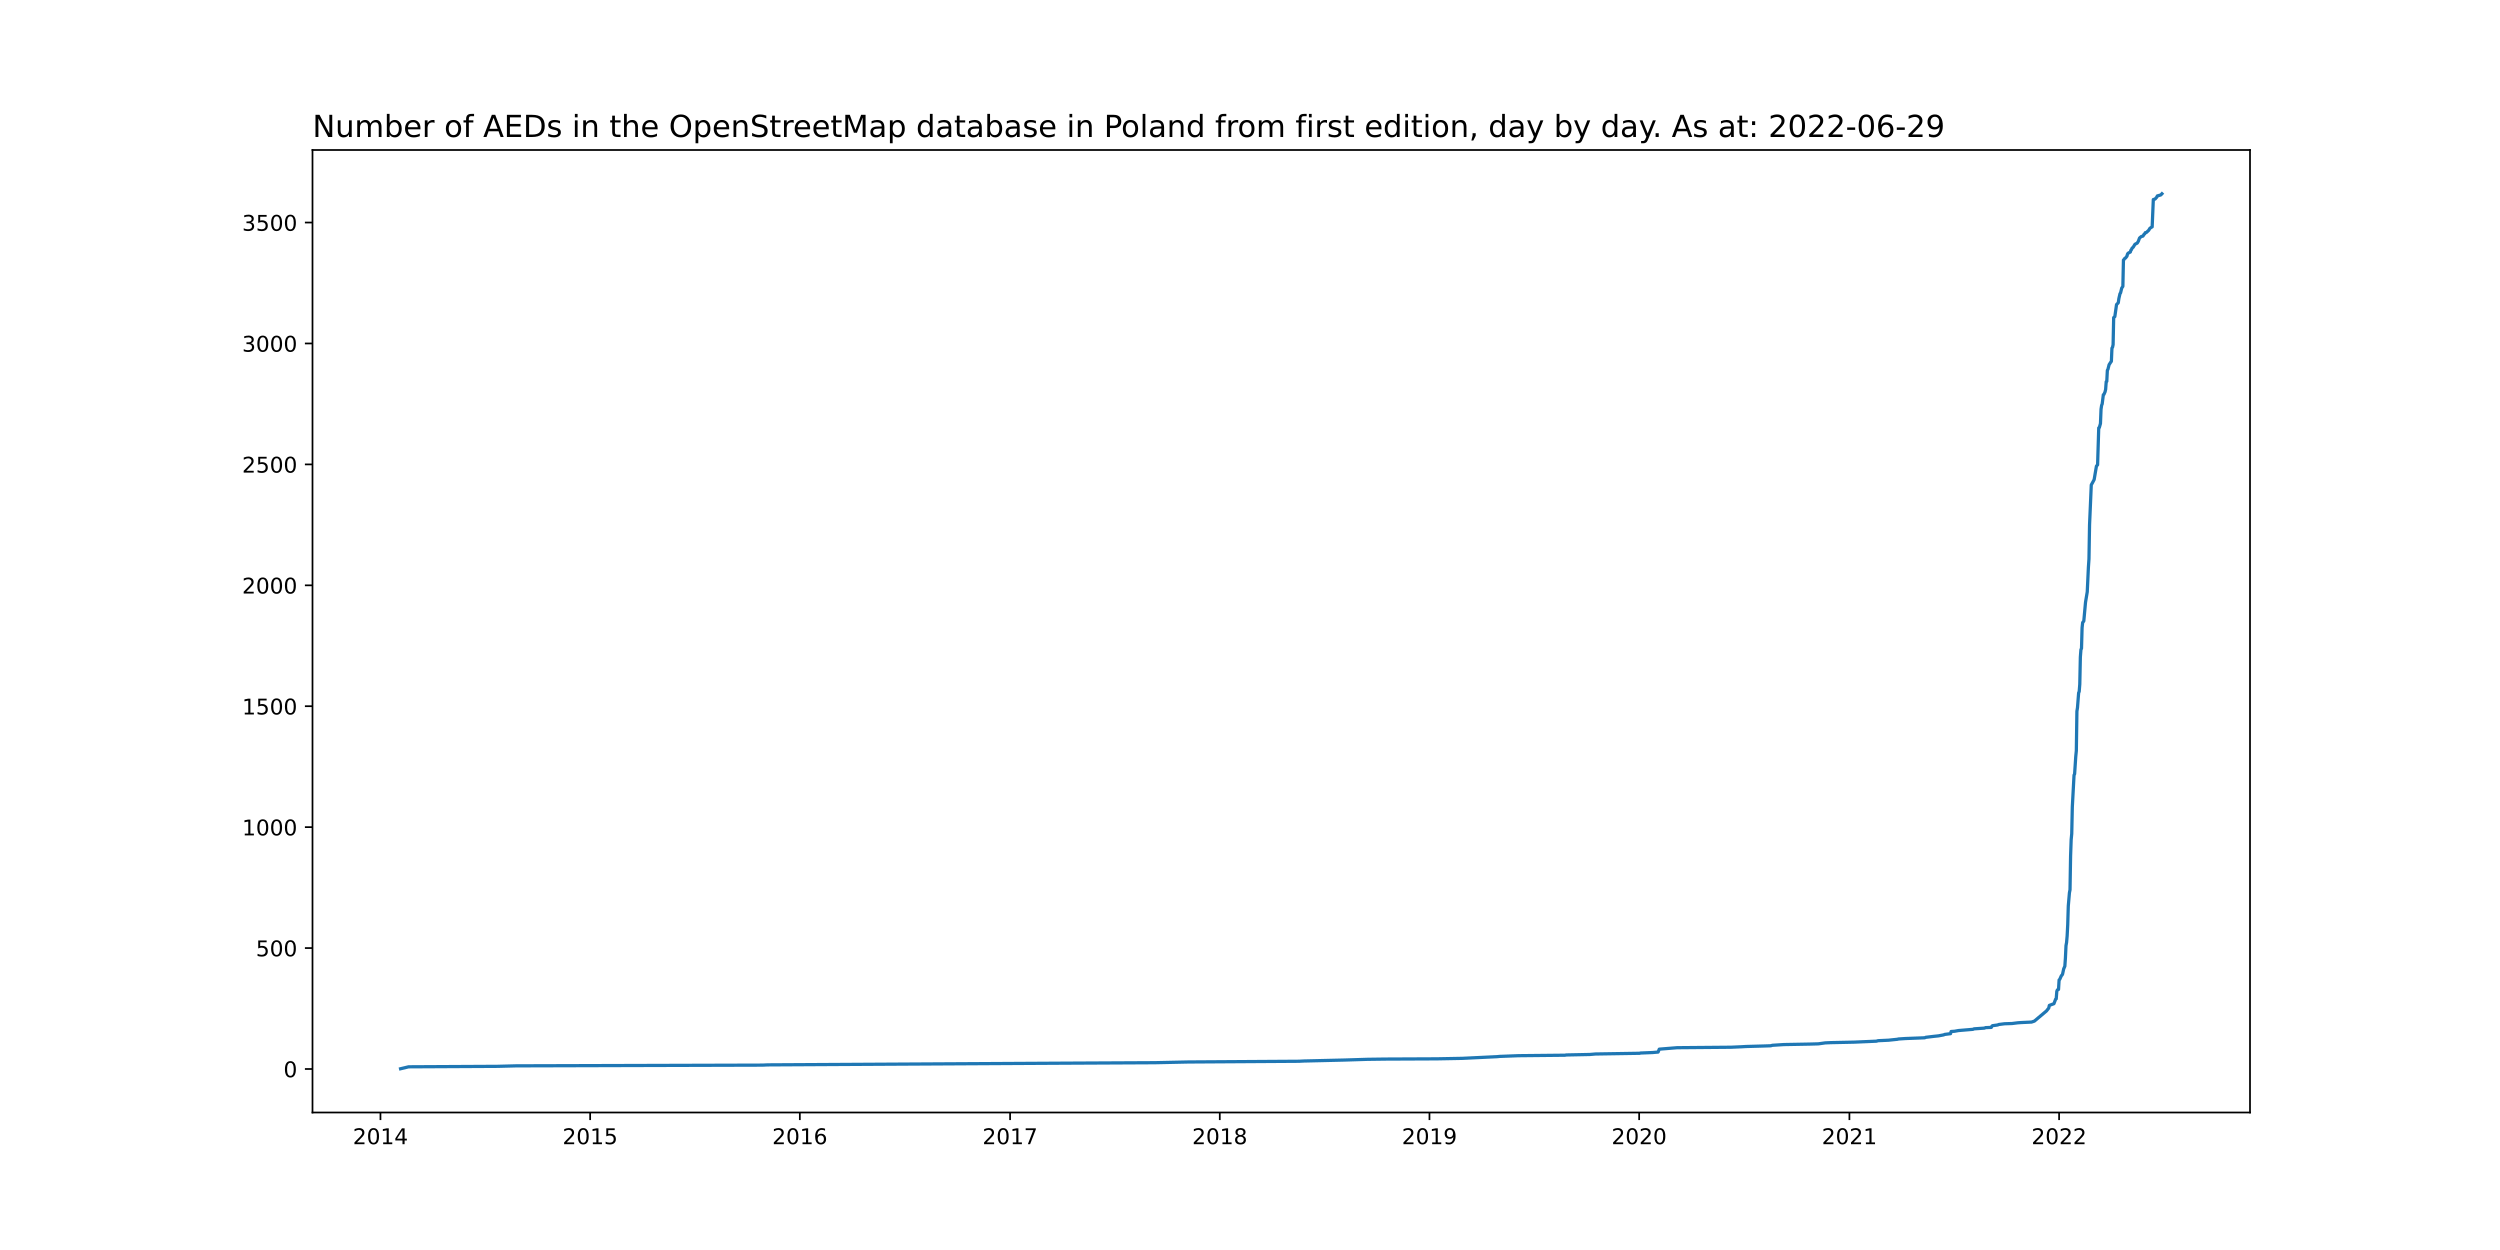
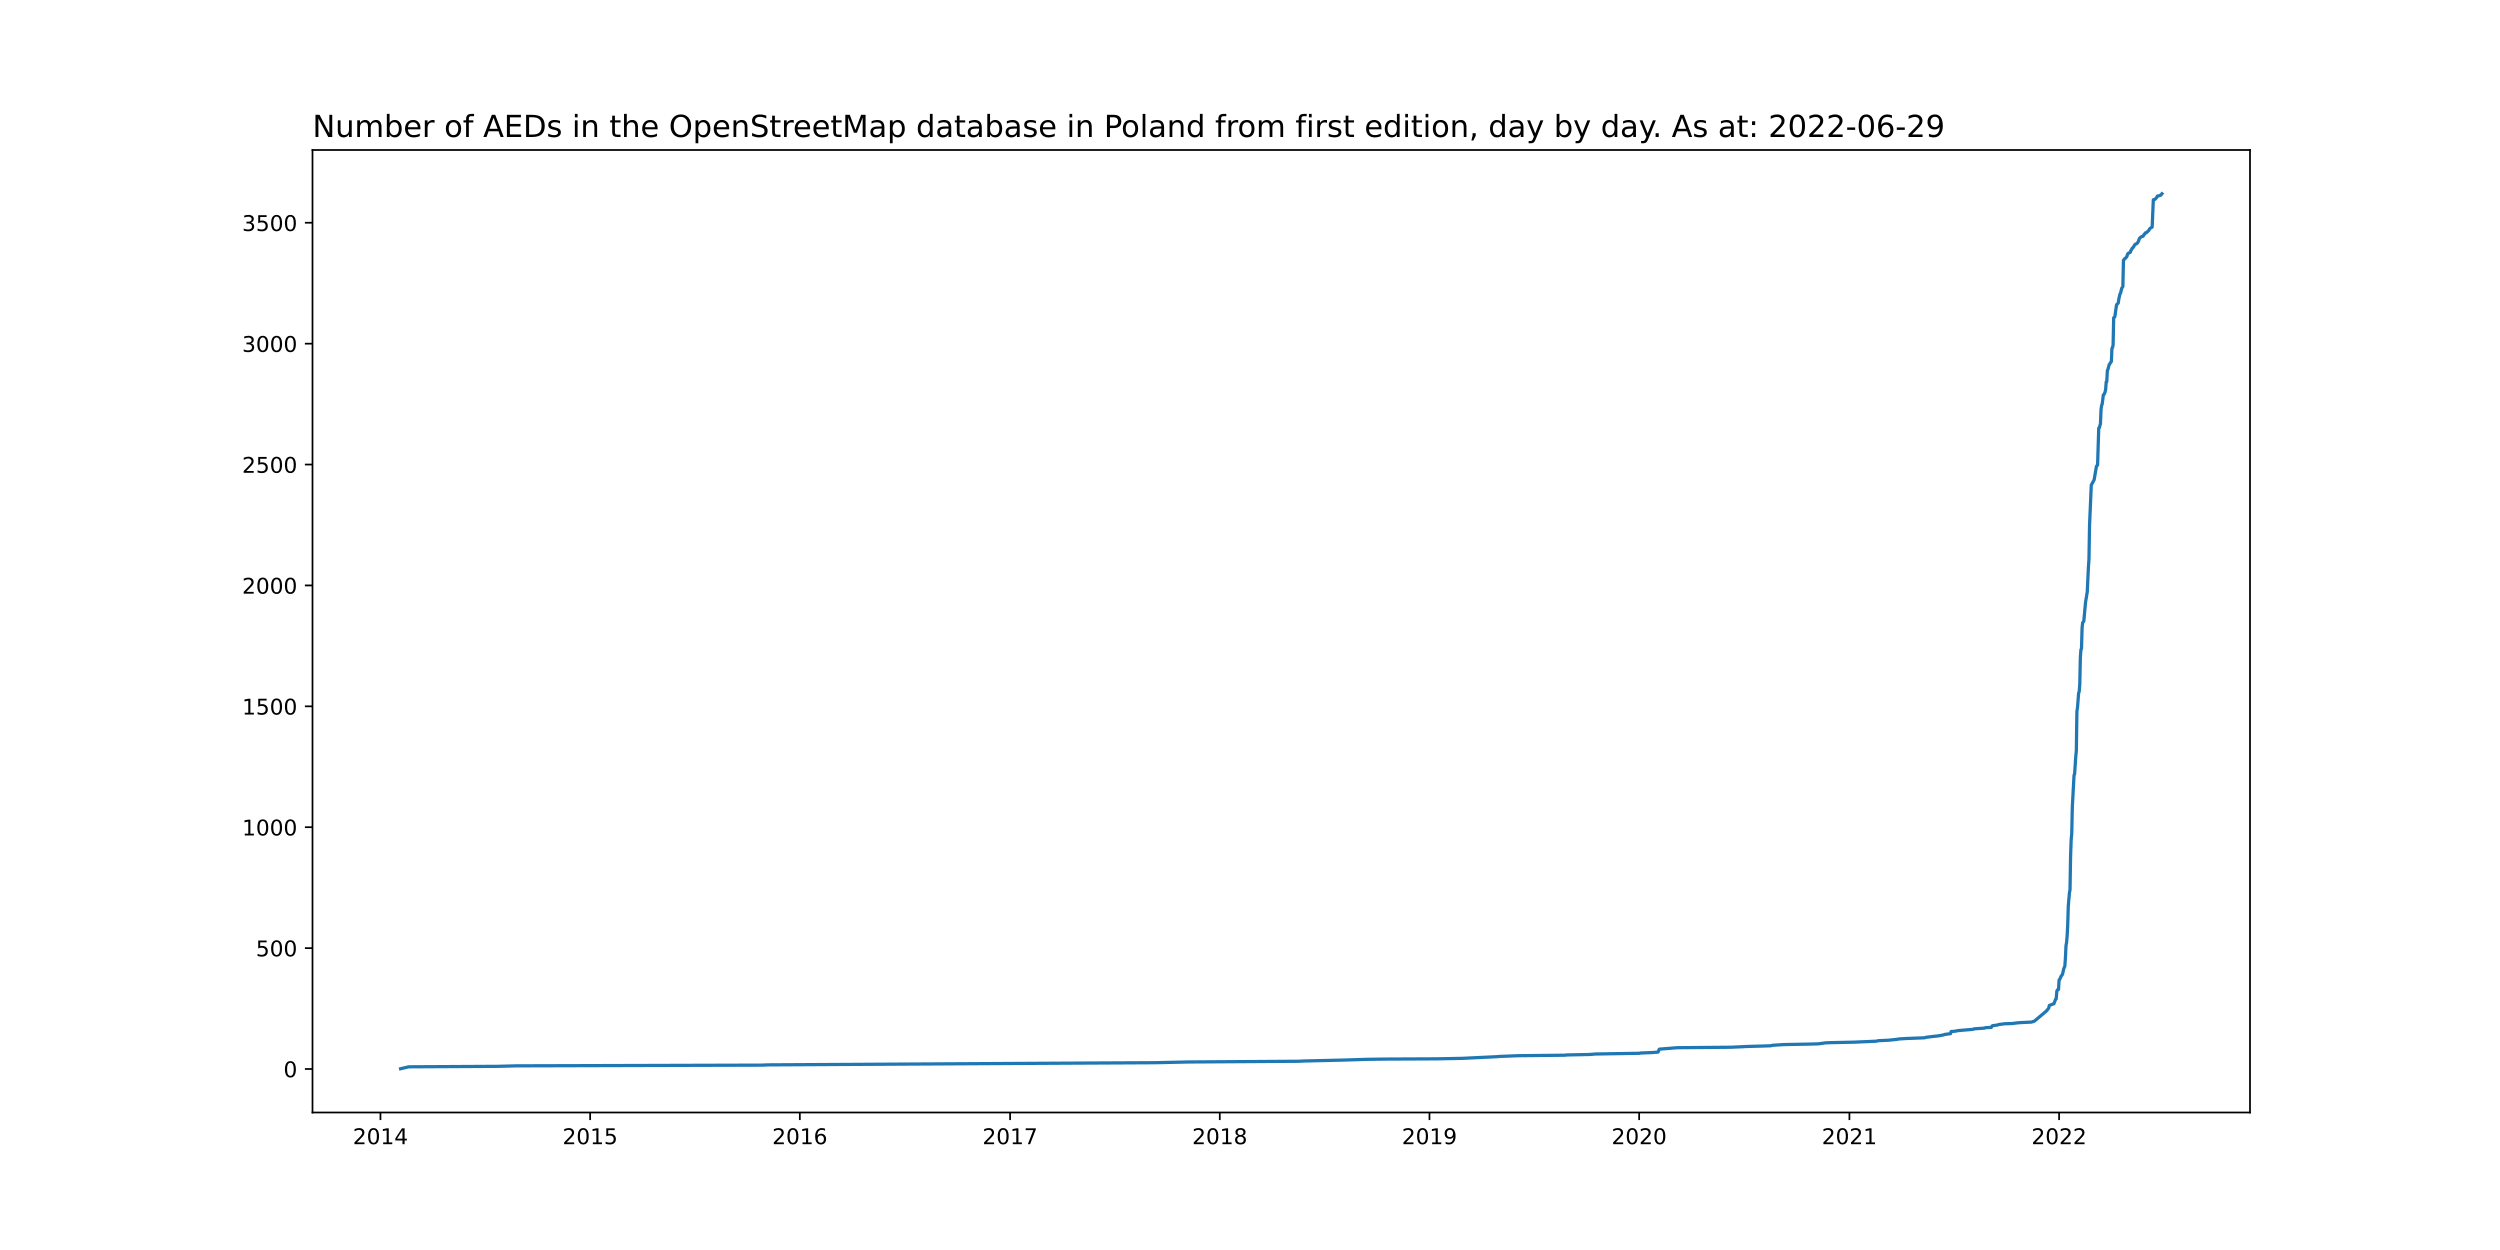
<svg xmlns="http://www.w3.org/2000/svg" xmlns:xlink="http://www.w3.org/1999/xlink" width="1152pt" height="576pt" viewBox="0 0 1152 576" version="1.1">
  <defs>
    <style type="text/css">*{stroke-linejoin: round; stroke-linecap: butt}</style>
  </defs>
  <g id="figure_1">
    <g id="patch_1">
      <path d="M 0 576  L 1152 576  L 1152 0  L 0 0  z " style="fill: #ffffff" />
    </g>
    <g id="axes_1">
      <g id="patch_2">
        <path d="M 144 512.64  L 1036.8 512.64  L 1036.8 69.12  L 144 69.12  z " style="fill: #ffffff" />
      </g>
      <g id="matplotlib.axis_1">
        <g id="xtick_1">
          <g id="line2d_1">
            <defs>
-               <path id="mfef42d7779" d="M 0 0  L 0 3.5  " style="stroke: #000000; stroke-width: 0.8" />
+               <path id="m535694c406" d="M 0 0  L 0 3.5  " style="stroke: #000000; stroke-width: 0.8" />
            </defs>
            <g>
-               <use xlink:href="#mfef42d7779" x="175.317" y="512.64" style="stroke: #000000; stroke-width: 0.8" />
+               <use xlink:href="#m535694c406" x="175.317" y="512.64" style="stroke: #000000; stroke-width: 0.8" />
            </g>
          </g>
          <g id="text_1">
            <g transform="translate(162.5916 527.2384)scale(0.1 -0.1)">
              <defs>
                <path id="DejaVuSans-32" d="M 1228 531  L 3431 531  L 3431 0  L 469 0  L 469 531  Q 828 903 1448 1529  Q 2069 2156 2228 2338  Q 2531 2678 2651 2914  Q 2772 3150 2772 3378  Q 2772 3750 2511 3984  Q 2250 4219 1831 4219  Q 1534 4219 1204 4116  Q 875 4013 500 3803  L 500 4441  Q 881 4594 1212 4672  Q 1544 4750 1819 4750  Q 2544 4750 2975 4387  Q 3406 4025 3406 3419  Q 3406 3131 3298 2873  Q 3191 2616 2906 2266  Q 2828 2175 2409 1742  Q 1991 1309 1228 531  z " transform="scale(0.015625)" />
                <path id="DejaVuSans-30" d="M 2034 4250  Q 1547 4250 1301 3770  Q 1056 3291 1056 2328  Q 1056 1369 1301 889  Q 1547 409 2034 409  Q 2525 409 2770 889  Q 3016 1369 3016 2328  Q 3016 3291 2770 3770  Q 2525 4250 2034 4250  z M 2034 4750  Q 2819 4750 3233 4129  Q 3647 3509 3647 2328  Q 3647 1150 3233 529  Q 2819 -91 2034 -91  Q 1250 -91 836 529  Q 422 1150 422 2328  Q 422 3509 836 4129  Q 1250 4750 2034 4750  z " transform="scale(0.015625)" />
                <path id="DejaVuSans-31" d="M 794 531  L 1825 531  L 1825 4091  L 703 3866  L 703 4441  L 1819 4666  L 2450 4666  L 2450 531  L 3481 531  L 3481 0  L 794 0  L 794 531  z " transform="scale(0.015625)" />
                <path id="DejaVuSans-34" d="M 2419 4116  L 825 1625  L 2419 1625  L 2419 4116  z M 2253 4666  L 3047 4666  L 3047 1625  L 3713 1625  L 3713 1100  L 3047 1100  L 3047 0  L 2419 0  L 2419 1100  L 313 1100  L 313 1709  L 2253 4666  z " transform="scale(0.015625)" />
              </defs>
              <use xlink:href="#DejaVuSans-32" />
              <use xlink:href="#DejaVuSans-30" x="63.623" />
              <use xlink:href="#DejaVuSans-31" x="127.246" />
              <use xlink:href="#DejaVuSans-34" x="190.869" />
            </g>
          </g>
        </g>
        <g id="xtick_2">
          <g id="line2d_2">
            <g>
-               <use xlink:href="#mfef42d7779" x="271.94" y="512.64" style="stroke: #000000; stroke-width: 0.8" />
+               <use xlink:href="#m535694c406" x="271.94" y="512.64" style="stroke: #000000; stroke-width: 0.8" />
            </g>
          </g>
          <g id="text_2">
            <g transform="translate(259.2149 527.2384)scale(0.1 -0.1)">
              <defs>
                <path id="DejaVuSans-35" d="M 691 4666  L 3169 4666  L 3169 4134  L 1269 4134  L 1269 2991  Q 1406 3038 1543 3061  Q 1681 3084 1819 3084  Q 2600 3084 3056 2656  Q 3513 2228 3513 1497  Q 3513 744 3044 326  Q 2575 -91 1722 -91  Q 1428 -91 1123 -41  Q 819 9 494 109  L 494 744  Q 775 591 1075 516  Q 1375 441 1709 441  Q 2250 441 2565 725  Q 2881 1009 2881 1497  Q 2881 1984 2565 2268  Q 2250 2553 1709 2553  Q 1456 2553 1204 2497  Q 953 2441 691 2322  L 691 4666  z " transform="scale(0.015625)" />
              </defs>
              <use xlink:href="#DejaVuSans-32" />
              <use xlink:href="#DejaVuSans-30" x="63.623" />
              <use xlink:href="#DejaVuSans-31" x="127.246" />
              <use xlink:href="#DejaVuSans-35" x="190.869" />
            </g>
          </g>
        </g>
        <g id="xtick_3">
          <g id="line2d_3">
            <g>
-               <use xlink:href="#mfef42d7779" x="368.563" y="512.64" style="stroke: #000000; stroke-width: 0.8" />
+               <use xlink:href="#m535694c406" x="368.563" y="512.64" style="stroke: #000000; stroke-width: 0.8" />
            </g>
          </g>
          <g id="text_3">
            <g transform="translate(355.8383 527.2384)scale(0.1 -0.1)">
              <defs>
                <path id="DejaVuSans-36" d="M 2113 2584  Q 1688 2584 1439 2293  Q 1191 2003 1191 1497  Q 1191 994 1439 701  Q 1688 409 2113 409  Q 2538 409 2786 701  Q 3034 994 3034 1497  Q 3034 2003 2786 2293  Q 2538 2584 2113 2584  z M 3366 4563  L 3366 3988  Q 3128 4100 2886 4159  Q 2644 4219 2406 4219  Q 1781 4219 1451 3797  Q 1122 3375 1075 2522  Q 1259 2794 1537 2939  Q 1816 3084 2150 3084  Q 2853 3084 3261 2657  Q 3669 2231 3669 1497  Q 3669 778 3244 343  Q 2819 -91 2113 -91  Q 1303 -91 875 529  Q 447 1150 447 2328  Q 447 3434 972 4092  Q 1497 4750 2381 4750  Q 2619 4750 2861 4703  Q 3103 4656 3366 4563  z " transform="scale(0.015625)" />
              </defs>
              <use xlink:href="#DejaVuSans-32" />
              <use xlink:href="#DejaVuSans-30" x="63.623" />
              <use xlink:href="#DejaVuSans-31" x="127.246" />
              <use xlink:href="#DejaVuSans-36" x="190.869" />
            </g>
          </g>
        </g>
        <g id="xtick_4">
          <g id="line2d_4">
            <g>
-               <use xlink:href="#mfef42d7779" x="465.451" y="512.64" style="stroke: #000000; stroke-width: 0.8" />
+               <use xlink:href="#m535694c406" x="465.451" y="512.64" style="stroke: #000000; stroke-width: 0.8" />
            </g>
          </g>
          <g id="text_4">
            <g transform="translate(452.7264 527.2384)scale(0.1 -0.1)">
              <defs>
                <path id="DejaVuSans-37" d="M 525 4666  L 3525 4666  L 3525 4397  L 1831 0  L 1172 0  L 2766 4134  L 525 4134  L 525 4666  z " transform="scale(0.015625)" />
              </defs>
              <use xlink:href="#DejaVuSans-32" />
              <use xlink:href="#DejaVuSans-30" x="63.623" />
              <use xlink:href="#DejaVuSans-31" x="127.246" />
              <use xlink:href="#DejaVuSans-37" x="190.869" />
            </g>
          </g>
        </g>
        <g id="xtick_5">
          <g id="line2d_5">
            <g>
-               <use xlink:href="#mfef42d7779" x="562.075" y="512.64" style="stroke: #000000; stroke-width: 0.8" />
+               <use xlink:href="#m535694c406" x="562.075" y="512.64" style="stroke: #000000; stroke-width: 0.8" />
            </g>
          </g>
          <g id="text_5">
            <g transform="translate(549.3498 527.2384)scale(0.1 -0.1)">
              <defs>
                <path id="DejaVuSans-38" d="M 2034 2216  Q 1584 2216 1326 1975  Q 1069 1734 1069 1313  Q 1069 891 1326 650  Q 1584 409 2034 409  Q 2484 409 2743 651  Q 3003 894 3003 1313  Q 3003 1734 2745 1975  Q 2488 2216 2034 2216  z M 1403 2484  Q 997 2584 770 2862  Q 544 3141 544 3541  Q 544 4100 942 4425  Q 1341 4750 2034 4750  Q 2731 4750 3128 4425  Q 3525 4100 3525 3541  Q 3525 3141 3298 2862  Q 3072 2584 2669 2484  Q 3125 2378 3379 2068  Q 3634 1759 3634 1313  Q 3634 634 3220 271  Q 2806 -91 2034 -91  Q 1263 -91 848 271  Q 434 634 434 1313  Q 434 1759 690 2068  Q 947 2378 1403 2484  z M 1172 3481  Q 1172 3119 1398 2916  Q 1625 2713 2034 2713  Q 2441 2713 2670 2916  Q 2900 3119 2900 3481  Q 2900 3844 2670 4047  Q 2441 4250 2034 4250  Q 1625 4250 1398 4047  Q 1172 3844 1172 3481  z " transform="scale(0.015625)" />
              </defs>
              <use xlink:href="#DejaVuSans-32" />
              <use xlink:href="#DejaVuSans-30" x="63.623" />
              <use xlink:href="#DejaVuSans-31" x="127.246" />
              <use xlink:href="#DejaVuSans-38" x="190.869" />
            </g>
          </g>
        </g>
        <g id="xtick_6">
          <g id="line2d_6">
            <g>
-               <use xlink:href="#mfef42d7779" x="658.698" y="512.64" style="stroke: #000000; stroke-width: 0.8" />
+               <use xlink:href="#m535694c406" x="658.698" y="512.64" style="stroke: #000000; stroke-width: 0.8" />
            </g>
          </g>
          <g id="text_6">
            <g transform="translate(645.9732 527.2384)scale(0.1 -0.1)">
              <defs>
                <path id="DejaVuSans-39" d="M 703 97  L 703 672  Q 941 559 1184 500  Q 1428 441 1663 441  Q 2288 441 2617 861  Q 2947 1281 2994 2138  Q 2813 1869 2534 1725  Q 2256 1581 1919 1581  Q 1219 1581 811 2004  Q 403 2428 403 3163  Q 403 3881 828 4315  Q 1253 4750 1959 4750  Q 2769 4750 3195 4129  Q 3622 3509 3622 2328  Q 3622 1225 3098 567  Q 2575 -91 1691 -91  Q 1453 -91 1209 -44  Q 966 3 703 97  z M 1959 2075  Q 2384 2075 2632 2365  Q 2881 2656 2881 3163  Q 2881 3666 2632 3958  Q 2384 4250 1959 4250  Q 1534 4250 1286 3958  Q 1038 3666 1038 3163  Q 1038 2656 1286 2365  Q 1534 2075 1959 2075  z " transform="scale(0.015625)" />
              </defs>
              <use xlink:href="#DejaVuSans-32" />
              <use xlink:href="#DejaVuSans-30" x="63.623" />
              <use xlink:href="#DejaVuSans-31" x="127.246" />
              <use xlink:href="#DejaVuSans-39" x="190.869" />
            </g>
          </g>
        </g>
        <g id="xtick_7">
          <g id="line2d_7">
            <g>
-               <use xlink:href="#mfef42d7779" x="755.322" y="512.64" style="stroke: #000000; stroke-width: 0.8" />
+               <use xlink:href="#m535694c406" x="755.322" y="512.64" style="stroke: #000000; stroke-width: 0.8" />
            </g>
          </g>
          <g id="text_7">
            <g transform="translate(742.5965 527.2384)scale(0.1 -0.1)">
              <use xlink:href="#DejaVuSans-32" />
              <use xlink:href="#DejaVuSans-30" x="63.623" />
              <use xlink:href="#DejaVuSans-32" x="127.246" />
              <use xlink:href="#DejaVuSans-30" x="190.869" />
            </g>
          </g>
        </g>
        <g id="xtick_8">
          <g id="line2d_8">
            <g>
-               <use xlink:href="#mfef42d7779" x="852.21" y="512.64" style="stroke: #000000; stroke-width: 0.8" />
+               <use xlink:href="#m535694c406" x="852.21" y="512.64" style="stroke: #000000; stroke-width: 0.8" />
            </g>
          </g>
          <g id="text_8">
            <g transform="translate(839.4846 527.2384)scale(0.1 -0.1)">
              <use xlink:href="#DejaVuSans-32" />
              <use xlink:href="#DejaVuSans-30" x="63.623" />
              <use xlink:href="#DejaVuSans-32" x="127.246" />
              <use xlink:href="#DejaVuSans-31" x="190.869" />
            </g>
          </g>
        </g>
        <g id="xtick_9">
          <g id="line2d_9">
            <g>
-               <use xlink:href="#mfef42d7779" x="948.833" y="512.64" style="stroke: #000000; stroke-width: 0.8" />
+               <use xlink:href="#m535694c406" x="948.833" y="512.64" style="stroke: #000000; stroke-width: 0.8" />
            </g>
          </g>
          <g id="text_9">
            <g transform="translate(936.108 527.2384)scale(0.1 -0.1)">
              <use xlink:href="#DejaVuSans-32" />
              <use xlink:href="#DejaVuSans-30" x="63.623" />
              <use xlink:href="#DejaVuSans-32" x="127.246" />
              <use xlink:href="#DejaVuSans-32" x="190.869" />
            </g>
          </g>
        </g>
      </g>
      <g id="matplotlib.axis_2">
        <g id="ytick_1">
          <g id="line2d_10">
            <defs>
-               <path id="m5fa8470ad0" d="M 0 0  L -3.5 0  " style="stroke: #000000; stroke-width: 0.8" />
+               <path id="m5186987ec2" d="M 0 0  L -3.5 0  " style="stroke: #000000; stroke-width: 0.8" />
            </defs>
            <g>
-               <use xlink:href="#m5fa8470ad0" x="144" y="492.591" style="stroke: #000000; stroke-width: 0.8" />
+               <use xlink:href="#m5186987ec2" x="144" y="492.591" style="stroke: #000000; stroke-width: 0.8" />
            </g>
          </g>
          <g id="text_10">
-             <g transform="translate(130.6375 496.3907)scale(0.1 -0.1)">
+             <g transform="translate(130.6375 496.3906)scale(0.1 -0.1)">
              <use xlink:href="#DejaVuSans-30" />
            </g>
          </g>
        </g>
        <g id="ytick_2">
          <g id="line2d_11">
            <g>
-               <use xlink:href="#m5fa8470ad0" x="144" y="436.87" style="stroke: #000000; stroke-width: 0.8" />
+               <use xlink:href="#m5186987ec2" x="144" y="436.885" style="stroke: #000000; stroke-width: 0.8" />
            </g>
          </g>
          <g id="text_11">
-             <g transform="translate(117.9125 440.6693)scale(0.1 -0.1)">
+             <g transform="translate(117.9125 440.6846)scale(0.1 -0.1)">
              <use xlink:href="#DejaVuSans-35" />
              <use xlink:href="#DejaVuSans-30" x="63.623" />
              <use xlink:href="#DejaVuSans-30" x="127.246" />
            </g>
          </g>
        </g>
        <g id="ytick_3">
          <g id="line2d_12">
            <g>
-               <use xlink:href="#m5fa8470ad0" x="144" y="381.149" style="stroke: #000000; stroke-width: 0.8" />
+               <use xlink:href="#m5186987ec2" x="144" y="381.179" style="stroke: #000000; stroke-width: 0.8" />
            </g>
          </g>
          <g id="text_12">
-             <g transform="translate(111.55 384.9479)scale(0.1 -0.1)">
+             <g transform="translate(111.55 384.9786)scale(0.1 -0.1)">
              <use xlink:href="#DejaVuSans-31" />
              <use xlink:href="#DejaVuSans-30" x="63.623" />
              <use xlink:href="#DejaVuSans-30" x="127.246" />
              <use xlink:href="#DejaVuSans-30" x="190.869" />
            </g>
          </g>
        </g>
        <g id="ytick_4">
          <g id="line2d_13">
            <g>
-               <use xlink:href="#m5fa8470ad0" x="144" y="325.427" style="stroke: #000000; stroke-width: 0.8" />
+               <use xlink:href="#m5186987ec2" x="144" y="325.473" style="stroke: #000000; stroke-width: 0.8" />
            </g>
          </g>
          <g id="text_13">
-             <g transform="translate(111.55 329.2265)scale(0.1 -0.1)">
+             <g transform="translate(111.55 329.2726)scale(0.1 -0.1)">
              <use xlink:href="#DejaVuSans-31" />
              <use xlink:href="#DejaVuSans-35" x="63.623" />
              <use xlink:href="#DejaVuSans-30" x="127.246" />
              <use xlink:href="#DejaVuSans-30" x="190.869" />
            </g>
          </g>
        </g>
        <g id="ytick_5">
          <g id="line2d_14">
            <g>
-               <use xlink:href="#m5fa8470ad0" x="144" y="269.706" style="stroke: #000000; stroke-width: 0.8" />
+               <use xlink:href="#m5186987ec2" x="144" y="269.767" style="stroke: #000000; stroke-width: 0.8" />
            </g>
          </g>
          <g id="text_14">
-             <g transform="translate(111.55 273.5051)scale(0.1 -0.1)">
+             <g transform="translate(111.55 273.5666)scale(0.1 -0.1)">
              <use xlink:href="#DejaVuSans-32" />
              <use xlink:href="#DejaVuSans-30" x="63.623" />
              <use xlink:href="#DejaVuSans-30" x="127.246" />
              <use xlink:href="#DejaVuSans-30" x="190.869" />
            </g>
          </g>
        </g>
        <g id="ytick_6">
          <g id="line2d_15">
            <g>
-               <use xlink:href="#m5fa8470ad0" x="144" y="213.984" style="stroke: #000000; stroke-width: 0.8" />
+               <use xlink:href="#m5186987ec2" x="144" y="214.061" style="stroke: #000000; stroke-width: 0.8" />
            </g>
          </g>
          <g id="text_15">
-             <g transform="translate(111.55 217.7837)scale(0.1 -0.1)">
+             <g transform="translate(111.55 217.8606)scale(0.1 -0.1)">
              <use xlink:href="#DejaVuSans-32" />
              <use xlink:href="#DejaVuSans-35" x="63.623" />
              <use xlink:href="#DejaVuSans-30" x="127.246" />
              <use xlink:href="#DejaVuSans-30" x="190.869" />
            </g>
          </g>
        </g>
        <g id="ytick_7">
          <g id="line2d_16">
            <g>
-               <use xlink:href="#m5fa8470ad0" x="144" y="158.263" style="stroke: #000000; stroke-width: 0.8" />
+               <use xlink:href="#m5186987ec2" x="144" y="158.355" style="stroke: #000000; stroke-width: 0.8" />
            </g>
          </g>
          <g id="text_16">
-             <g transform="translate(111.55 162.0623)scale(0.1 -0.1)">
+             <g transform="translate(111.55 162.1547)scale(0.1 -0.1)">
              <defs>
                <path id="DejaVuSans-33" d="M 2597 2516  Q 3050 2419 3304 2112  Q 3559 1806 3559 1356  Q 3559 666 3084 287  Q 2609 -91 1734 -91  Q 1441 -91 1130 -33  Q 819 25 488 141  L 488 750  Q 750 597 1062 519  Q 1375 441 1716 441  Q 2309 441 2620 675  Q 2931 909 2931 1356  Q 2931 1769 2642 2001  Q 2353 2234 1838 2234  L 1294 2234  L 1294 2753  L 1863 2753  Q 2328 2753 2575 2939  Q 2822 3125 2822 3475  Q 2822 3834 2567 4026  Q 2313 4219 1838 4219  Q 1578 4219 1281 4162  Q 984 4106 628 3988  L 628 4550  Q 988 4650 1302 4700  Q 1616 4750 1894 4750  Q 2613 4750 3031 4423  Q 3450 4097 3450 3541  Q 3450 3153 3228 2886  Q 3006 2619 2597 2516  z " transform="scale(0.015625)" />
              </defs>
              <use xlink:href="#DejaVuSans-33" />
              <use xlink:href="#DejaVuSans-30" x="63.623" />
              <use xlink:href="#DejaVuSans-30" x="127.246" />
              <use xlink:href="#DejaVuSans-30" x="190.869" />
            </g>
          </g>
        </g>
        <g id="ytick_8">
          <g id="line2d_17">
            <g>
-               <use xlink:href="#m5fa8470ad0" x="144" y="102.542" style="stroke: #000000; stroke-width: 0.8" />
+               <use xlink:href="#m5186987ec2" x="144" y="102.649" style="stroke: #000000; stroke-width: 0.8" />
            </g>
          </g>
          <g id="text_17">
-             <g transform="translate(111.55 106.3409)scale(0.1 -0.1)">
+             <g transform="translate(111.55 106.4487)scale(0.1 -0.1)">
              <use xlink:href="#DejaVuSans-33" />
              <use xlink:href="#DejaVuSans-35" x="63.623" />
              <use xlink:href="#DejaVuSans-30" x="127.246" />
              <use xlink:href="#DejaVuSans-30" x="190.869" />
            </g>
          </g>
        </g>
      </g>
      <g id="line2d_18">
-         <path d="M 184.582 492.48  L 188.288 491.588  L 229.32 491.366  L 237.791 491.143  L 351.356 490.808  L 353.739 490.697  L 489.276 489.917  L 532.161 489.694  L 547.515 489.36  L 598.606 489.025  L 600.724 488.914  L 619.519 488.468  L 630.108 488.134  L 638.315 488.022  L 662.14 487.911  L 673.787 487.688  L 689.935 486.908  L 690.994 486.796  L 699.73 486.462  L 721.172 486.239  L 721.702 486.128  L 732.555 485.905  L 735.203 485.682  L 755.586 485.348  L 755.851 485.236  L 761.41 485.013  L 764.057 484.79  L 764.587 483.453  L 772.793 482.784  L 797.677 482.562  L 802.707 482.339  L 804.56 482.227  L 812.501 482.004  L 815.943 481.893  L 816.737 481.67  L 822.031 481.336  L 833.944 481.113  L 837.915 481.001  L 841.091 480.556  L 843.739 480.444  L 854.327 480.221  L 864.652 479.776  L 865.446 479.553  L 870.211 479.33  L 874.446 478.884  L 874.711 478.773  L 878.152 478.55  L 886.888 478.215  L 887.418 477.992  L 891.124 477.547  L 893.241 477.324  L 895.624 476.878  L 896.153 476.655  L 898.801 476.321  L 899.065 475.318  L 900.654 475.206  L 902.507 474.872  L 909.125 474.315  L 909.654 474.092  L 914.419 473.758  L 914.949 473.535  L 917.596 473.423  L 917.861 472.866  L 918.125 472.643  L 920.508 472.309  L 921.037 472.086  L 923.684 471.752  L 927.126 471.64  L 929.773 471.306  L 931.361 471.194  L 936.126 470.972  L 937.45 470.526  L 943.009 465.845  L 944.068 464.508  L 944.333 463.282  L 946.451 462.502  L 947.245 460.384  L 947.509 460.273  L 947.774 456.818  L 948.039 456.15  L 948.568 455.927  L 948.833 451.58  L 949.098 451.358  L 949.892 449.575  L 950.157 449.352  L 950.421 448.906  L 950.951 446.454  L 951.48 445.228  L 951.745 441.439  L 952.01 435.756  L 952.274 434.307  L 952.539 431.298  L 952.804 426.172  L 953.069 417.479  L 953.598 411.35  L 953.863 410.012  L 954.127 394.41  L 954.392 386.944  L 954.657 384.158  L 954.922 371.899  L 955.716 357.188  L 955.981 356.631  L 956.51 348.607  L 956.775 345.933  L 957.039 327.768  L 957.304 326.096  L 957.834 319.298  L 958.098 318.629  L 958.363 315.286  L 958.628 302.804  L 958.892 299.35  L 959.157 298.792  L 959.422 289.32  L 959.687 286.868  L 960.216 286.199  L 961.01 277.507  L 961.804 272.715  L 962.334 261.459  L 962.599 257.559  L 962.863 241.845  L 963.393 229.698  L 963.657 223.457  L 964.452 222.008  L 964.981 221.005  L 966.04 214.765  L 966.569 214.207  L 967.099 197.157  L 967.364 197.045  L 967.893 195.151  L 968.158 188.576  L 968.422 186.792  L 968.687 186.124  L 969.217 181.889  L 969.481 181.778  L 970.011 180.552  L 970.275 179.437  L 970.54 175.871  L 970.805 175.76  L 971.07 170.633  L 971.334 170.187  L 971.864 168.07  L 972.658 166.844  L 972.923 166.51  L 973.187 160.38  L 973.452 160.046  L 973.717 158.82  L 973.982 146.339  L 974.511 145.893  L 975.305 140.321  L 976.099 139.541  L 976.364 137.646  L 976.894 135.306  L 977.158 134.972  L 977.688 132.743  L 978.217 131.963  L 978.482 119.815  L 978.747 119.592  L 979.011 119.147  L 979.541 118.812  L 979.805 118.367  L 980.07 118.144  L 980.335 117.141  L 980.6 116.695  L 981.658 116.138  L 981.923 115.246  L 982.188 115.023  L 982.453 114.355  L 982.982 113.909  L 983.776 112.572  L 984.835 112.014  L 985.365 111.123  L 985.894 109.674  L 986.688 109.005  L 987.482 108.782  L 988.012 107.891  L 988.277 107.78  L 988.541 107.222  L 989.071 107.111  L 990.13 106.108  L 990.659 105.216  L 991.453 104.659  L 991.718 104.548  L 992.247 91.955  L 993.042 91.732  L 993.836 90.84  L 994.1 90.283  L 995.689 89.837  L 996.218 89.28  L 996.218 89.28  " clip-path="url(#p87b2943289)" style="fill: none; stroke: #1f77b4; stroke-width: 1.5; stroke-linecap: square" />
+         <path d="M 184.582 492.48  L 188.288 491.589  L 229.32 491.366  L 237.791 491.143  L 351.356 490.809  L 353.739 490.697  L 489.276 489.918  L 532.161 489.695  L 547.515 489.36  L 598.606 489.026  L 600.724 488.915  L 619.519 488.469  L 630.108 488.135  L 638.315 488.024  L 662.14 487.912  L 673.787 487.689  L 689.935 486.909  L 690.994 486.798  L 699.73 486.464  L 721.172 486.241  L 721.702 486.13  L 732.555 485.907  L 735.203 485.684  L 755.586 485.35  L 755.851 485.238  L 761.41 485.015  L 764.057 484.793  L 764.587 483.456  L 772.793 482.787  L 797.677 482.564  L 802.707 482.342  L 804.56 482.23  L 812.501 482.007  L 815.943 481.896  L 816.737 481.673  L 822.031 481.339  L 833.944 481.116  L 837.915 481.005  L 841.091 480.559  L 843.739 480.448  L 854.327 480.225  L 864.652 479.779  L 865.446 479.556  L 870.211 479.333  L 874.446 478.888  L 874.711 478.776  L 878.152 478.554  L 886.888 478.219  L 887.418 477.996  L 891.124 477.551  L 893.241 477.328  L 895.624 476.882  L 896.153 476.659  L 898.801 476.325  L 899.065 475.323  L 900.654 475.211  L 902.507 474.877  L 909.125 474.32  L 909.654 474.097  L 914.419 473.763  L 914.949 473.54  L 917.596 473.429  L 917.861 472.871  L 918.125 472.649  L 920.508 472.314  L 921.037 472.092  L 923.684 471.757  L 927.126 471.646  L 929.773 471.312  L 931.361 471.2  L 936.126 470.977  L 937.45 470.532  L 943.009 465.853  L 944.068 464.516  L 944.333 463.29  L 946.451 462.51  L 947.245 460.393  L 947.509 460.282  L 947.774 456.828  L 948.039 456.16  L 948.568 455.937  L 948.833 451.592  L 949.098 451.369  L 949.892 449.586  L 950.157 449.364  L 950.421 448.918  L 950.951 446.467  L 951.48 445.241  L 951.745 441.453  L 952.01 435.771  L 952.274 434.323  L 952.539 431.315  L 952.804 426.19  L 953.069 417.5  L 953.598 411.372  L 953.863 410.035  L 954.127 394.437  L 954.392 386.973  L 954.657 384.188  L 954.922 371.932  L 955.716 357.226  L 955.981 356.669  L 956.51 348.647  L 956.775 345.973  L 957.039 327.813  L 957.304 326.142  L 957.834 319.346  L 958.098 318.677  L 958.363 315.335  L 958.628 302.857  L 958.892 299.403  L 959.157 298.846  L 959.422 289.376  L 959.687 286.925  L 960.216 286.256  L 961.01 277.566  L 961.804 272.776  L 962.334 261.523  L 962.599 257.624  L 962.863 241.914  L 963.393 229.771  L 963.657 223.531  L 964.452 222.083  L 964.981 221.08  L 966.04 214.841  L 966.569 214.284  L 967.099 197.238  L 967.364 197.127  L 967.893 195.233  L 968.158 188.659  L 968.422 186.877  L 968.687 186.208  L 969.217 181.975  L 969.481 181.863  L 970.011 180.638  L 970.275 179.524  L 970.54 175.959  L 970.805 175.847  L 971.07 170.722  L 971.334 170.277  L 971.864 168.16  L 972.658 166.934  L 972.923 166.6  L 973.187 160.472  L 973.452 160.138  L 973.717 158.912  L 973.982 146.434  L 974.511 145.989  L 975.305 140.418  L 976.099 139.638  L 976.364 137.744  L 976.894 135.405  L 977.158 135.07  L 977.688 132.842  L 978.217 132.062  L 978.482 119.918  L 978.747 119.695  L 979.011 119.25  L 979.541 118.916  L 979.805 118.47  L 980.07 118.247  L 980.335 117.244  L 980.6 116.799  L 981.658 116.242  L 981.923 115.35  L 982.188 115.128  L 982.453 114.459  L 982.982 114.013  L 983.776 112.677  L 984.835 112.119  L 985.365 111.228  L 985.894 109.78  L 986.688 109.111  L 987.482 108.889  L 988.012 107.997  L 988.277 107.886  L 988.541 107.329  L 989.071 107.217  L 990.13 106.215  L 990.659 105.323  L 991.453 104.766  L 991.718 104.655  L 992.247 92.065  L 993.042 91.842  L 993.836 90.951  L 994.1 90.394  L 995.689 89.948  L 996.218 89.28  L 996.218 89.28  " clip-path="url(#p82bc78e1d2)" style="fill: none; stroke: #1f77b4; stroke-width: 1.5; stroke-linecap: square" />
      </g>
      <g id="patch_3">
        <path d="M 144 512.64  L 144 69.12  " style="fill: none; stroke: #000000; stroke-width: 0.8; stroke-linejoin: miter; stroke-linecap: square" />
      </g>
      <g id="patch_4">
        <path d="M 1036.8 512.64  L 1036.8 69.12  " style="fill: none; stroke: #000000; stroke-width: 0.8; stroke-linejoin: miter; stroke-linecap: square" />
      </g>
      <g id="patch_5">
        <path d="M 144 512.64  L 1036.8 512.64  " style="fill: none; stroke: #000000; stroke-width: 0.8; stroke-linejoin: miter; stroke-linecap: square" />
      </g>
      <g id="patch_6">
        <path d="M 144 69.12  L 1036.8 69.12  " style="fill: none; stroke: #000000; stroke-width: 0.8; stroke-linejoin: miter; stroke-linecap: square" />
      </g>
      <g id="text_18">
        <g transform="translate(144 63.12)scale(0.14 -0.14)">
          <defs>
            <path id="DejaVuSans-4e" d="M 628 4666  L 1478 4666  L 3547 763  L 3547 4666  L 4159 4666  L 4159 0  L 3309 0  L 1241 3903  L 1241 0  L 628 0  L 628 4666  z " transform="scale(0.015625)" />
            <path id="DejaVuSans-75" d="M 544 1381  L 544 3500  L 1119 3500  L 1119 1403  Q 1119 906 1312 657  Q 1506 409 1894 409  Q 2359 409 2629 706  Q 2900 1003 2900 1516  L 2900 3500  L 3475 3500  L 3475 0  L 2900 0  L 2900 538  Q 2691 219 2414 64  Q 2138 -91 1772 -91  Q 1169 -91 856 284  Q 544 659 544 1381  z M 1991 3584  L 1991 3584  z " transform="scale(0.015625)" />
            <path id="DejaVuSans-6d" d="M 3328 2828  Q 3544 3216 3844 3400  Q 4144 3584 4550 3584  Q 5097 3584 5394 3201  Q 5691 2819 5691 2113  L 5691 0  L 5113 0  L 5113 2094  Q 5113 2597 4934 2840  Q 4756 3084 4391 3084  Q 3944 3084 3684 2787  Q 3425 2491 3425 1978  L 3425 0  L 2847 0  L 2847 2094  Q 2847 2600 2669 2842  Q 2491 3084 2119 3084  Q 1678 3084 1418 2786  Q 1159 2488 1159 1978  L 1159 0  L 581 0  L 581 3500  L 1159 3500  L 1159 2956  Q 1356 3278 1631 3431  Q 1906 3584 2284 3584  Q 2666 3584 2933 3390  Q 3200 3197 3328 2828  z " transform="scale(0.015625)" />
            <path id="DejaVuSans-62" d="M 3116 1747  Q 3116 2381 2855 2742  Q 2594 3103 2138 3103  Q 1681 3103 1420 2742  Q 1159 2381 1159 1747  Q 1159 1113 1420 752  Q 1681 391 2138 391  Q 2594 391 2855 752  Q 3116 1113 3116 1747  z M 1159 2969  Q 1341 3281 1617 3432  Q 1894 3584 2278 3584  Q 2916 3584 3314 3078  Q 3713 2572 3713 1747  Q 3713 922 3314 415  Q 2916 -91 2278 -91  Q 1894 -91 1617 61  Q 1341 213 1159 525  L 1159 0  L 581 0  L 581 4863  L 1159 4863  L 1159 2969  z " transform="scale(0.015625)" />
            <path id="DejaVuSans-65" d="M 3597 1894  L 3597 1613  L 953 1613  Q 991 1019 1311 708  Q 1631 397 2203 397  Q 2534 397 2845 478  Q 3156 559 3463 722  L 3463 178  Q 3153 47 2828 -22  Q 2503 -91 2169 -91  Q 1331 -91 842 396  Q 353 884 353 1716  Q 353 2575 817 3079  Q 1281 3584 2069 3584  Q 2775 3584 3186 3129  Q 3597 2675 3597 1894  z M 3022 2063  Q 3016 2534 2758 2815  Q 2500 3097 2075 3097  Q 1594 3097 1305 2825  Q 1016 2553 972 2059  L 3022 2063  z " transform="scale(0.015625)" />
            <path id="DejaVuSans-72" d="M 2631 2963  Q 2534 3019 2420 3045  Q 2306 3072 2169 3072  Q 1681 3072 1420 2755  Q 1159 2438 1159 1844  L 1159 0  L 581 0  L 581 3500  L 1159 3500  L 1159 2956  Q 1341 3275 1631 3429  Q 1922 3584 2338 3584  Q 2397 3584 2469 3576  Q 2541 3569 2628 3553  L 2631 2963  z " transform="scale(0.015625)" />
            <path id="DejaVuSans-20" transform="scale(0.015625)" />
            <path id="DejaVuSans-6f" d="M 1959 3097  Q 1497 3097 1228 2736  Q 959 2375 959 1747  Q 959 1119 1226 758  Q 1494 397 1959 397  Q 2419 397 2687 759  Q 2956 1122 2956 1747  Q 2956 2369 2687 2733  Q 2419 3097 1959 3097  z M 1959 3584  Q 2709 3584 3137 3096  Q 3566 2609 3566 1747  Q 3566 888 3137 398  Q 2709 -91 1959 -91  Q 1206 -91 779 398  Q 353 888 353 1747  Q 353 2609 779 3096  Q 1206 3584 1959 3584  z " transform="scale(0.015625)" />
            <path id="DejaVuSans-66" d="M 2375 4863  L 2375 4384  L 1825 4384  Q 1516 4384 1395 4259  Q 1275 4134 1275 3809  L 1275 3500  L 2222 3500  L 2222 3053  L 1275 3053  L 1275 0  L 697 0  L 697 3053  L 147 3053  L 147 3500  L 697 3500  L 697 3744  Q 697 4328 969 4595  Q 1241 4863 1831 4863  L 2375 4863  z " transform="scale(0.015625)" />
            <path id="DejaVuSans-41" d="M 2188 4044  L 1331 1722  L 3047 1722  L 2188 4044  z M 1831 4666  L 2547 4666  L 4325 0  L 3669 0  L 3244 1197  L 1141 1197  L 716 0  L 50 0  L 1831 4666  z " transform="scale(0.015625)" />
            <path id="DejaVuSans-45" d="M 628 4666  L 3578 4666  L 3578 4134  L 1259 4134  L 1259 2753  L 3481 2753  L 3481 2222  L 1259 2222  L 1259 531  L 3634 531  L 3634 0  L 628 0  L 628 4666  z " transform="scale(0.015625)" />
            <path id="DejaVuSans-44" d="M 1259 4147  L 1259 519  L 2022 519  Q 2988 519 3436 956  Q 3884 1394 3884 2338  Q 3884 3275 3436 3711  Q 2988 4147 2022 4147  L 1259 4147  z M 628 4666  L 1925 4666  Q 3281 4666 3915 4102  Q 4550 3538 4550 2338  Q 4550 1131 3912 565  Q 3275 0 1925 0  L 628 0  L 628 4666  z " transform="scale(0.015625)" />
            <path id="DejaVuSans-73" d="M 2834 3397  L 2834 2853  Q 2591 2978 2328 3040  Q 2066 3103 1784 3103  Q 1356 3103 1142 2972  Q 928 2841 928 2578  Q 928 2378 1081 2264  Q 1234 2150 1697 2047  L 1894 2003  Q 2506 1872 2764 1633  Q 3022 1394 3022 966  Q 3022 478 2636 193  Q 2250 -91 1575 -91  Q 1294 -91 989 -36  Q 684 19 347 128  L 347 722  Q 666 556 975 473  Q 1284 391 1588 391  Q 1994 391 2212 530  Q 2431 669 2431 922  Q 2431 1156 2273 1281  Q 2116 1406 1581 1522  L 1381 1569  Q 847 1681 609 1914  Q 372 2147 372 2553  Q 372 3047 722 3315  Q 1072 3584 1716 3584  Q 2034 3584 2315 3537  Q 2597 3491 2834 3397  z " transform="scale(0.015625)" />
            <path id="DejaVuSans-69" d="M 603 3500  L 1178 3500  L 1178 0  L 603 0  L 603 3500  z M 603 4863  L 1178 4863  L 1178 4134  L 603 4134  L 603 4863  z " transform="scale(0.015625)" />
            <path id="DejaVuSans-6e" d="M 3513 2113  L 3513 0  L 2938 0  L 2938 2094  Q 2938 2591 2744 2837  Q 2550 3084 2163 3084  Q 1697 3084 1428 2787  Q 1159 2491 1159 1978  L 1159 0  L 581 0  L 581 3500  L 1159 3500  L 1159 2956  Q 1366 3272 1645 3428  Q 1925 3584 2291 3584  Q 2894 3584 3203 3211  Q 3513 2838 3513 2113  z " transform="scale(0.015625)" />
            <path id="DejaVuSans-74" d="M 1172 4494  L 1172 3500  L 2356 3500  L 2356 3053  L 1172 3053  L 1172 1153  Q 1172 725 1289 603  Q 1406 481 1766 481  L 2356 481  L 2356 0  L 1766 0  Q 1100 0 847 248  Q 594 497 594 1153  L 594 3053  L 172 3053  L 172 3500  L 594 3500  L 594 4494  L 1172 4494  z " transform="scale(0.015625)" />
            <path id="DejaVuSans-68" d="M 3513 2113  L 3513 0  L 2938 0  L 2938 2094  Q 2938 2591 2744 2837  Q 2550 3084 2163 3084  Q 1697 3084 1428 2787  Q 1159 2491 1159 1978  L 1159 0  L 581 0  L 581 4863  L 1159 4863  L 1159 2956  Q 1366 3272 1645 3428  Q 1925 3584 2291 3584  Q 2894 3584 3203 3211  Q 3513 2838 3513 2113  z " transform="scale(0.015625)" />
            <path id="DejaVuSans-4f" d="M 2522 4238  Q 1834 4238 1429 3725  Q 1025 3213 1025 2328  Q 1025 1447 1429 934  Q 1834 422 2522 422  Q 3209 422 3611 934  Q 4013 1447 4013 2328  Q 4013 3213 3611 3725  Q 3209 4238 2522 4238  z M 2522 4750  Q 3503 4750 4090 4092  Q 4678 3434 4678 2328  Q 4678 1225 4090 567  Q 3503 -91 2522 -91  Q 1538 -91 948 565  Q 359 1222 359 2328  Q 359 3434 948 4092  Q 1538 4750 2522 4750  z " transform="scale(0.015625)" />
            <path id="DejaVuSans-70" d="M 1159 525  L 1159 -1331  L 581 -1331  L 581 3500  L 1159 3500  L 1159 2969  Q 1341 3281 1617 3432  Q 1894 3584 2278 3584  Q 2916 3584 3314 3078  Q 3713 2572 3713 1747  Q 3713 922 3314 415  Q 2916 -91 2278 -91  Q 1894 -91 1617 61  Q 1341 213 1159 525  z M 3116 1747  Q 3116 2381 2855 2742  Q 2594 3103 2138 3103  Q 1681 3103 1420 2742  Q 1159 2381 1159 1747  Q 1159 1113 1420 752  Q 1681 391 2138 391  Q 2594 391 2855 752  Q 3116 1113 3116 1747  z " transform="scale(0.015625)" />
            <path id="DejaVuSans-53" d="M 3425 4513  L 3425 3897  Q 3066 4069 2747 4153  Q 2428 4238 2131 4238  Q 1616 4238 1336 4038  Q 1056 3838 1056 3469  Q 1056 3159 1242 3001  Q 1428 2844 1947 2747  L 2328 2669  Q 3034 2534 3370 2195  Q 3706 1856 3706 1288  Q 3706 609 3251 259  Q 2797 -91 1919 -91  Q 1588 -91 1214 -16  Q 841 59 441 206  L 441 856  Q 825 641 1194 531  Q 1563 422 1919 422  Q 2459 422 2753 634  Q 3047 847 3047 1241  Q 3047 1584 2836 1778  Q 2625 1972 2144 2069  L 1759 2144  Q 1053 2284 737 2584  Q 422 2884 422 3419  Q 422 4038 858 4394  Q 1294 4750 2059 4750  Q 2388 4750 2728 4690  Q 3069 4631 3425 4513  z " transform="scale(0.015625)" />
            <path id="DejaVuSans-4d" d="M 628 4666  L 1569 4666  L 2759 1491  L 3956 4666  L 4897 4666  L 4897 0  L 4281 0  L 4281 4097  L 3078 897  L 2444 897  L 1241 4097  L 1241 0  L 628 0  L 628 4666  z " transform="scale(0.015625)" />
            <path id="DejaVuSans-61" d="M 2194 1759  Q 1497 1759 1228 1600  Q 959 1441 959 1056  Q 959 750 1161 570  Q 1363 391 1709 391  Q 2188 391 2477 730  Q 2766 1069 2766 1631  L 2766 1759  L 2194 1759  z M 3341 1997  L 3341 0  L 2766 0  L 2766 531  Q 2569 213 2275 61  Q 1981 -91 1556 -91  Q 1019 -91 701 211  Q 384 513 384 1019  Q 384 1609 779 1909  Q 1175 2209 1959 2209  L 2766 2209  L 2766 2266  Q 2766 2663 2505 2880  Q 2244 3097 1772 3097  Q 1472 3097 1187 3025  Q 903 2953 641 2809  L 641 3341  Q 956 3463 1253 3523  Q 1550 3584 1831 3584  Q 2591 3584 2966 3190  Q 3341 2797 3341 1997  z " transform="scale(0.015625)" />
            <path id="DejaVuSans-64" d="M 2906 2969  L 2906 4863  L 3481 4863  L 3481 0  L 2906 0  L 2906 525  Q 2725 213 2448 61  Q 2172 -91 1784 -91  Q 1150 -91 751 415  Q 353 922 353 1747  Q 353 2572 751 3078  Q 1150 3584 1784 3584  Q 2172 3584 2448 3432  Q 2725 3281 2906 2969  z M 947 1747  Q 947 1113 1208 752  Q 1469 391 1925 391  Q 2381 391 2643 752  Q 2906 1113 2906 1747  Q 2906 2381 2643 2742  Q 2381 3103 1925 3103  Q 1469 3103 1208 2742  Q 947 2381 947 1747  z " transform="scale(0.015625)" />
            <path id="DejaVuSans-50" d="M 1259 4147  L 1259 2394  L 2053 2394  Q 2494 2394 2734 2622  Q 2975 2850 2975 3272  Q 2975 3691 2734 3919  Q 2494 4147 2053 4147  L 1259 4147  z M 628 4666  L 2053 4666  Q 2838 4666 3239 4311  Q 3641 3956 3641 3272  Q 3641 2581 3239 2228  Q 2838 1875 2053 1875  L 1259 1875  L 1259 0  L 628 0  L 628 4666  z " transform="scale(0.015625)" />
            <path id="DejaVuSans-6c" d="M 603 4863  L 1178 4863  L 1178 0  L 603 0  L 603 4863  z " transform="scale(0.015625)" />
            <path id="DejaVuSans-2c" d="M 750 794  L 1409 794  L 1409 256  L 897 -744  L 494 -744  L 750 256  L 750 794  z " transform="scale(0.015625)" />
            <path id="DejaVuSans-79" d="M 2059 -325  Q 1816 -950 1584 -1140  Q 1353 -1331 966 -1331  L 506 -1331  L 506 -850  L 844 -850  Q 1081 -850 1212 -737  Q 1344 -625 1503 -206  L 1606 56  L 191 3500  L 800 3500  L 1894 763  L 2988 3500  L 3597 3500  L 2059 -325  z " transform="scale(0.015625)" />
            <path id="DejaVuSans-2e" d="M 684 794  L 1344 794  L 1344 0  L 684 0  L 684 794  z " transform="scale(0.015625)" />
            <path id="DejaVuSans-3a" d="M 750 794  L 1409 794  L 1409 0  L 750 0  L 750 794  z M 750 3309  L 1409 3309  L 1409 2516  L 750 2516  L 750 3309  z " transform="scale(0.015625)" />
            <path id="DejaVuSans-2d" d="M 313 2009  L 1997 2009  L 1997 1497  L 313 1497  L 313 2009  z " transform="scale(0.015625)" />
          </defs>
          <use xlink:href="#DejaVuSans-4e" />
          <use xlink:href="#DejaVuSans-75" x="74.805" />
          <use xlink:href="#DejaVuSans-6d" x="138.184" />
          <use xlink:href="#DejaVuSans-62" x="235.596" />
          <use xlink:href="#DejaVuSans-65" x="299.072" />
          <use xlink:href="#DejaVuSans-72" x="360.596" />
          <use xlink:href="#DejaVuSans-20" x="401.709" />
          <use xlink:href="#DejaVuSans-6f" x="433.496" />
          <use xlink:href="#DejaVuSans-66" x="494.678" />
          <use xlink:href="#DejaVuSans-20" x="529.883" />
          <use xlink:href="#DejaVuSans-41" x="561.67" />
          <use xlink:href="#DejaVuSans-45" x="630.078" />
          <use xlink:href="#DejaVuSans-44" x="693.262" />
          <use xlink:href="#DejaVuSans-73" x="770.264" />
          <use xlink:href="#DejaVuSans-20" x="822.363" />
          <use xlink:href="#DejaVuSans-69" x="854.15" />
          <use xlink:href="#DejaVuSans-6e" x="881.934" />
          <use xlink:href="#DejaVuSans-20" x="945.312" />
          <use xlink:href="#DejaVuSans-74" x="977.1" />
          <use xlink:href="#DejaVuSans-68" x="1016.309" />
          <use xlink:href="#DejaVuSans-65" x="1079.688" />
          <use xlink:href="#DejaVuSans-20" x="1141.211" />
          <use xlink:href="#DejaVuSans-4f" x="1172.998" />
          <use xlink:href="#DejaVuSans-70" x="1251.709" />
          <use xlink:href="#DejaVuSans-65" x="1315.186" />
          <use xlink:href="#DejaVuSans-6e" x="1376.709" />
          <use xlink:href="#DejaVuSans-53" x="1440.088" />
          <use xlink:href="#DejaVuSans-74" x="1503.564" />
          <use xlink:href="#DejaVuSans-72" x="1542.773" />
          <use xlink:href="#DejaVuSans-65" x="1581.637" />
          <use xlink:href="#DejaVuSans-65" x="1643.16" />
          <use xlink:href="#DejaVuSans-74" x="1704.684" />
          <use xlink:href="#DejaVuSans-4d" x="1743.893" />
          <use xlink:href="#DejaVuSans-61" x="1830.172" />
          <use xlink:href="#DejaVuSans-70" x="1891.451" />
          <use xlink:href="#DejaVuSans-20" x="1954.928" />
          <use xlink:href="#DejaVuSans-64" x="1986.715" />
          <use xlink:href="#DejaVuSans-61" x="2050.191" />
          <use xlink:href="#DejaVuSans-74" x="2111.471" />
          <use xlink:href="#DejaVuSans-61" x="2150.68" />
          <use xlink:href="#DejaVuSans-62" x="2211.959" />
          <use xlink:href="#DejaVuSans-61" x="2275.436" />
          <use xlink:href="#DejaVuSans-73" x="2336.715" />
          <use xlink:href="#DejaVuSans-65" x="2388.814" />
          <use xlink:href="#DejaVuSans-20" x="2450.338" />
          <use xlink:href="#DejaVuSans-69" x="2482.125" />
          <use xlink:href="#DejaVuSans-6e" x="2509.908" />
          <use xlink:href="#DejaVuSans-20" x="2573.287" />
          <use xlink:href="#DejaVuSans-50" x="2605.074" />
          <use xlink:href="#DejaVuSans-6f" x="2661.752" />
          <use xlink:href="#DejaVuSans-6c" x="2722.934" />
          <use xlink:href="#DejaVuSans-61" x="2750.717" />
          <use xlink:href="#DejaVuSans-6e" x="2811.996" />
          <use xlink:href="#DejaVuSans-64" x="2875.375" />
          <use xlink:href="#DejaVuSans-20" x="2938.852" />
          <use xlink:href="#DejaVuSans-66" x="2970.639" />
          <use xlink:href="#DejaVuSans-72" x="3005.844" />
          <use xlink:href="#DejaVuSans-6f" x="3044.707" />
          <use xlink:href="#DejaVuSans-6d" x="3105.889" />
          <use xlink:href="#DejaVuSans-20" x="3203.301" />
          <use xlink:href="#DejaVuSans-66" x="3235.088" />
          <use xlink:href="#DejaVuSans-69" x="3270.293" />
          <use xlink:href="#DejaVuSans-72" x="3298.076" />
          <use xlink:href="#DejaVuSans-73" x="3339.189" />
          <use xlink:href="#DejaVuSans-74" x="3391.289" />
          <use xlink:href="#DejaVuSans-20" x="3430.498" />
          <use xlink:href="#DejaVuSans-65" x="3462.285" />
          <use xlink:href="#DejaVuSans-64" x="3523.809" />
          <use xlink:href="#DejaVuSans-69" x="3587.285" />
          <use xlink:href="#DejaVuSans-74" x="3615.068" />
          <use xlink:href="#DejaVuSans-69" x="3654.277" />
          <use xlink:href="#DejaVuSans-6f" x="3682.061" />
          <use xlink:href="#DejaVuSans-6e" x="3743.242" />
          <use xlink:href="#DejaVuSans-2c" x="3806.621" />
          <use xlink:href="#DejaVuSans-20" x="3838.408" />
          <use xlink:href="#DejaVuSans-64" x="3870.195" />
          <use xlink:href="#DejaVuSans-61" x="3933.672" />
          <use xlink:href="#DejaVuSans-79" x="3994.951" />
          <use xlink:href="#DejaVuSans-20" x="4054.131" />
          <use xlink:href="#DejaVuSans-62" x="4085.918" />
          <use xlink:href="#DejaVuSans-79" x="4149.395" />
          <use xlink:href="#DejaVuSans-20" x="4208.574" />
          <use xlink:href="#DejaVuSans-64" x="4240.361" />
          <use xlink:href="#DejaVuSans-61" x="4303.838" />
          <use xlink:href="#DejaVuSans-79" x="4365.117" />
          <use xlink:href="#DejaVuSans-2e" x="4410.047" />
          <use xlink:href="#DejaVuSans-20" x="4441.834" />
          <use xlink:href="#DejaVuSans-41" x="4473.621" />
          <use xlink:href="#DejaVuSans-73" x="4542.029" />
          <use xlink:href="#DejaVuSans-20" x="4594.129" />
          <use xlink:href="#DejaVuSans-61" x="4625.916" />
          <use xlink:href="#DejaVuSans-74" x="4687.195" />
          <use xlink:href="#DejaVuSans-3a" x="4726.404" />
          <use xlink:href="#DejaVuSans-20" x="4760.096" />
          <use xlink:href="#DejaVuSans-32" x="4791.883" />
          <use xlink:href="#DejaVuSans-30" x="4855.506" />
          <use xlink:href="#DejaVuSans-32" x="4919.129" />
          <use xlink:href="#DejaVuSans-32" x="4982.752" />
          <use xlink:href="#DejaVuSans-2d" x="5046.375" />
          <use xlink:href="#DejaVuSans-30" x="5082.459" />
          <use xlink:href="#DejaVuSans-36" x="5146.082" />
          <use xlink:href="#DejaVuSans-2d" x="5209.705" />
          <use xlink:href="#DejaVuSans-32" x="5245.789" />
          <use xlink:href="#DejaVuSans-39" x="5309.412" />
        </g>
      </g>
    </g>
  </g>
  <defs>
-     <clipPath id="p87b2943289">
+     <clipPath id="p82bc78e1d2">
      <rect x="144" y="69.12" width="892.8" height="443.52" />
    </clipPath>
  </defs>
</svg>
